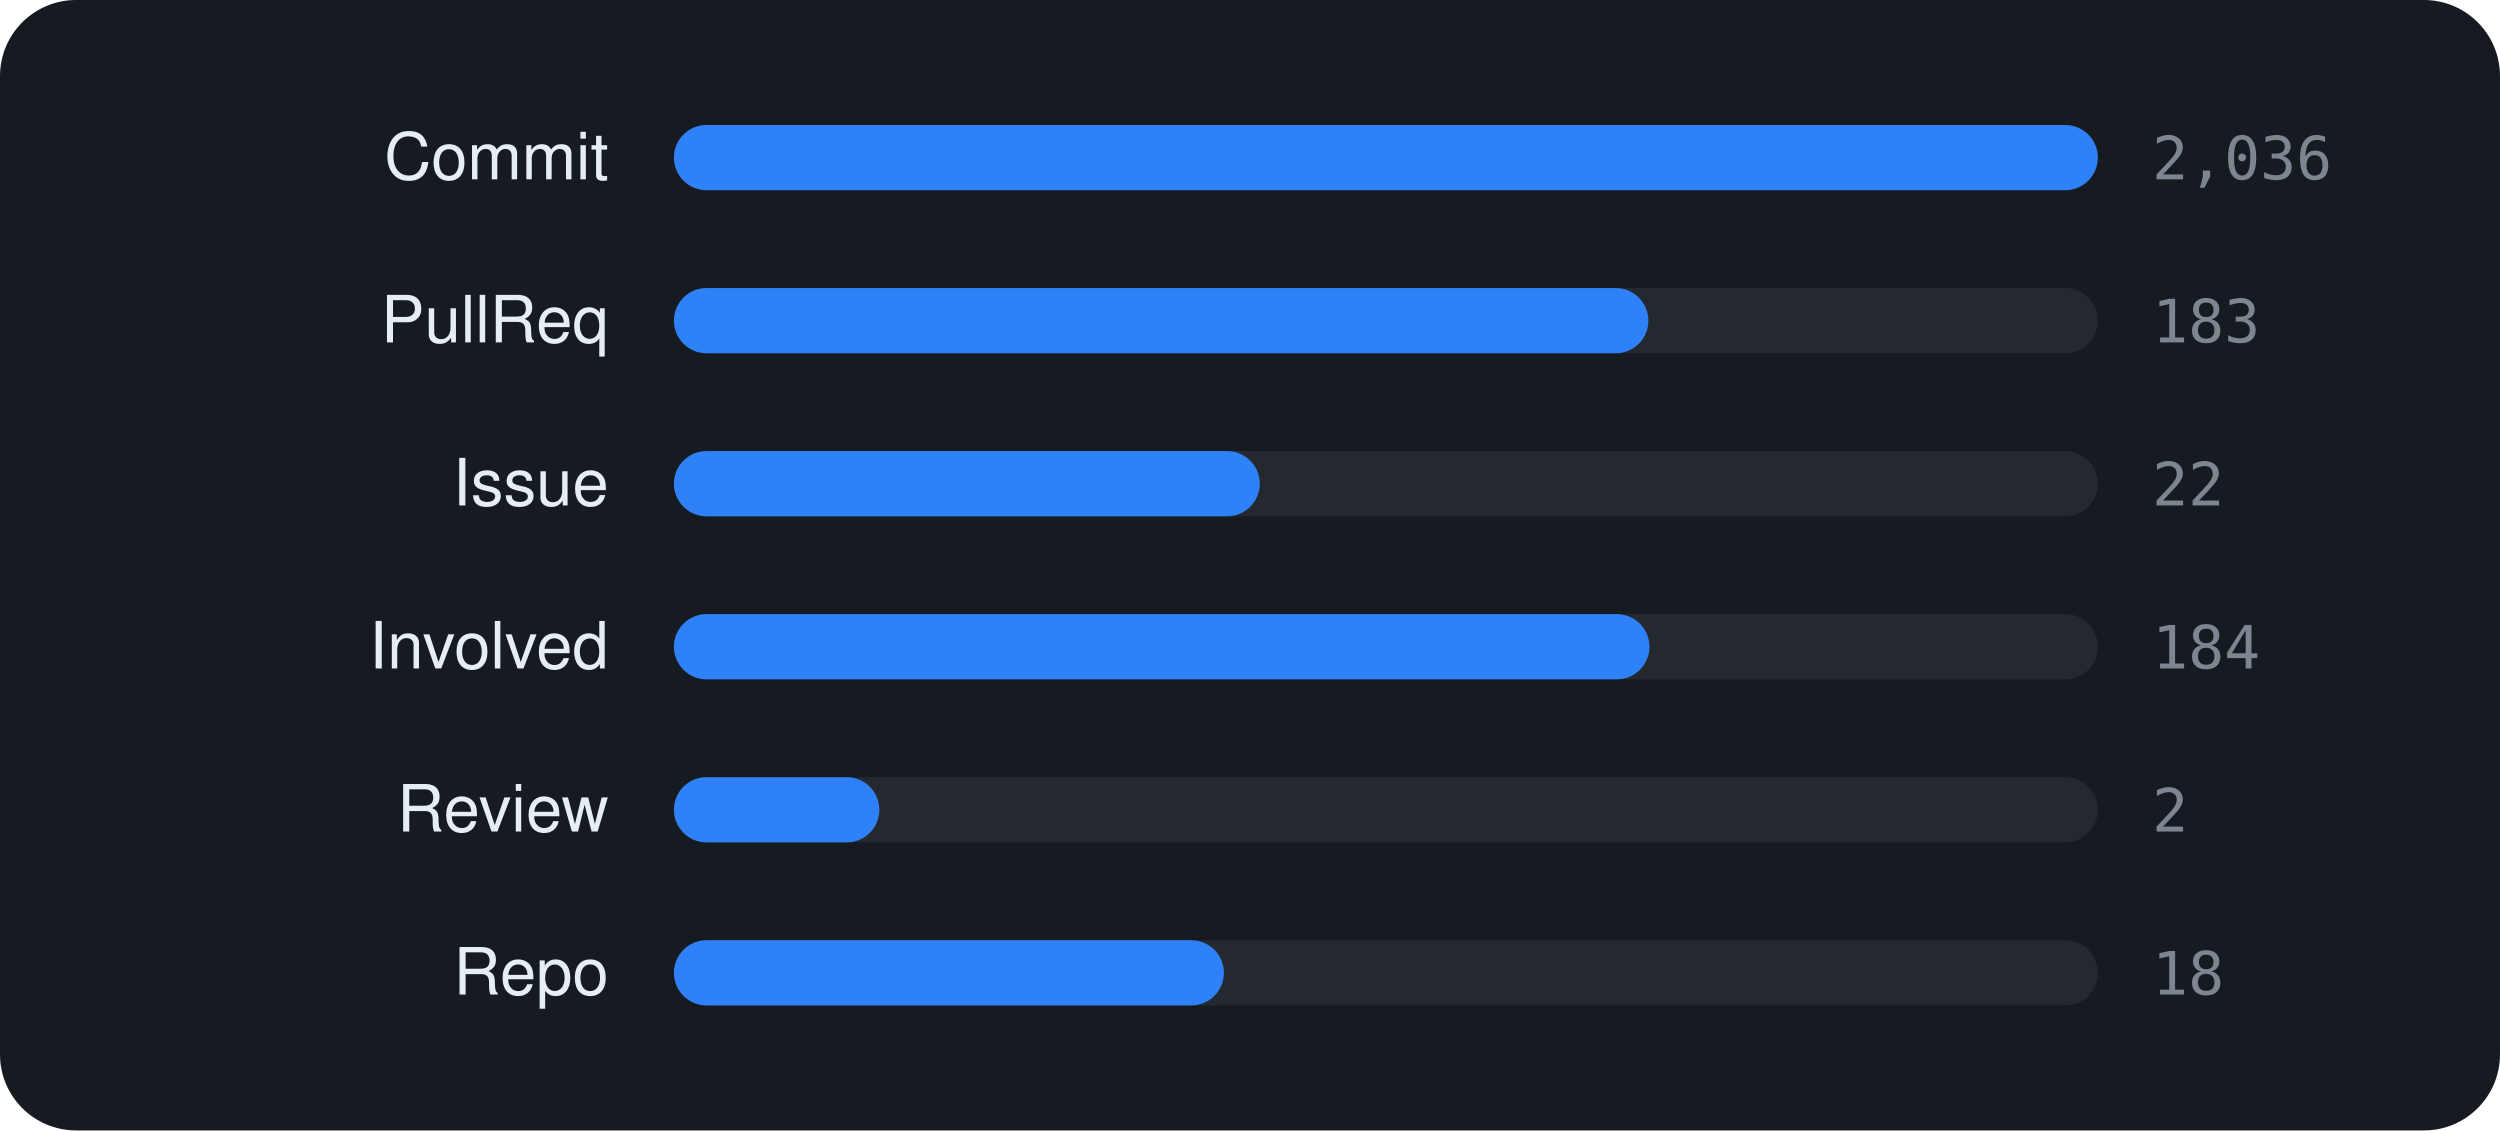
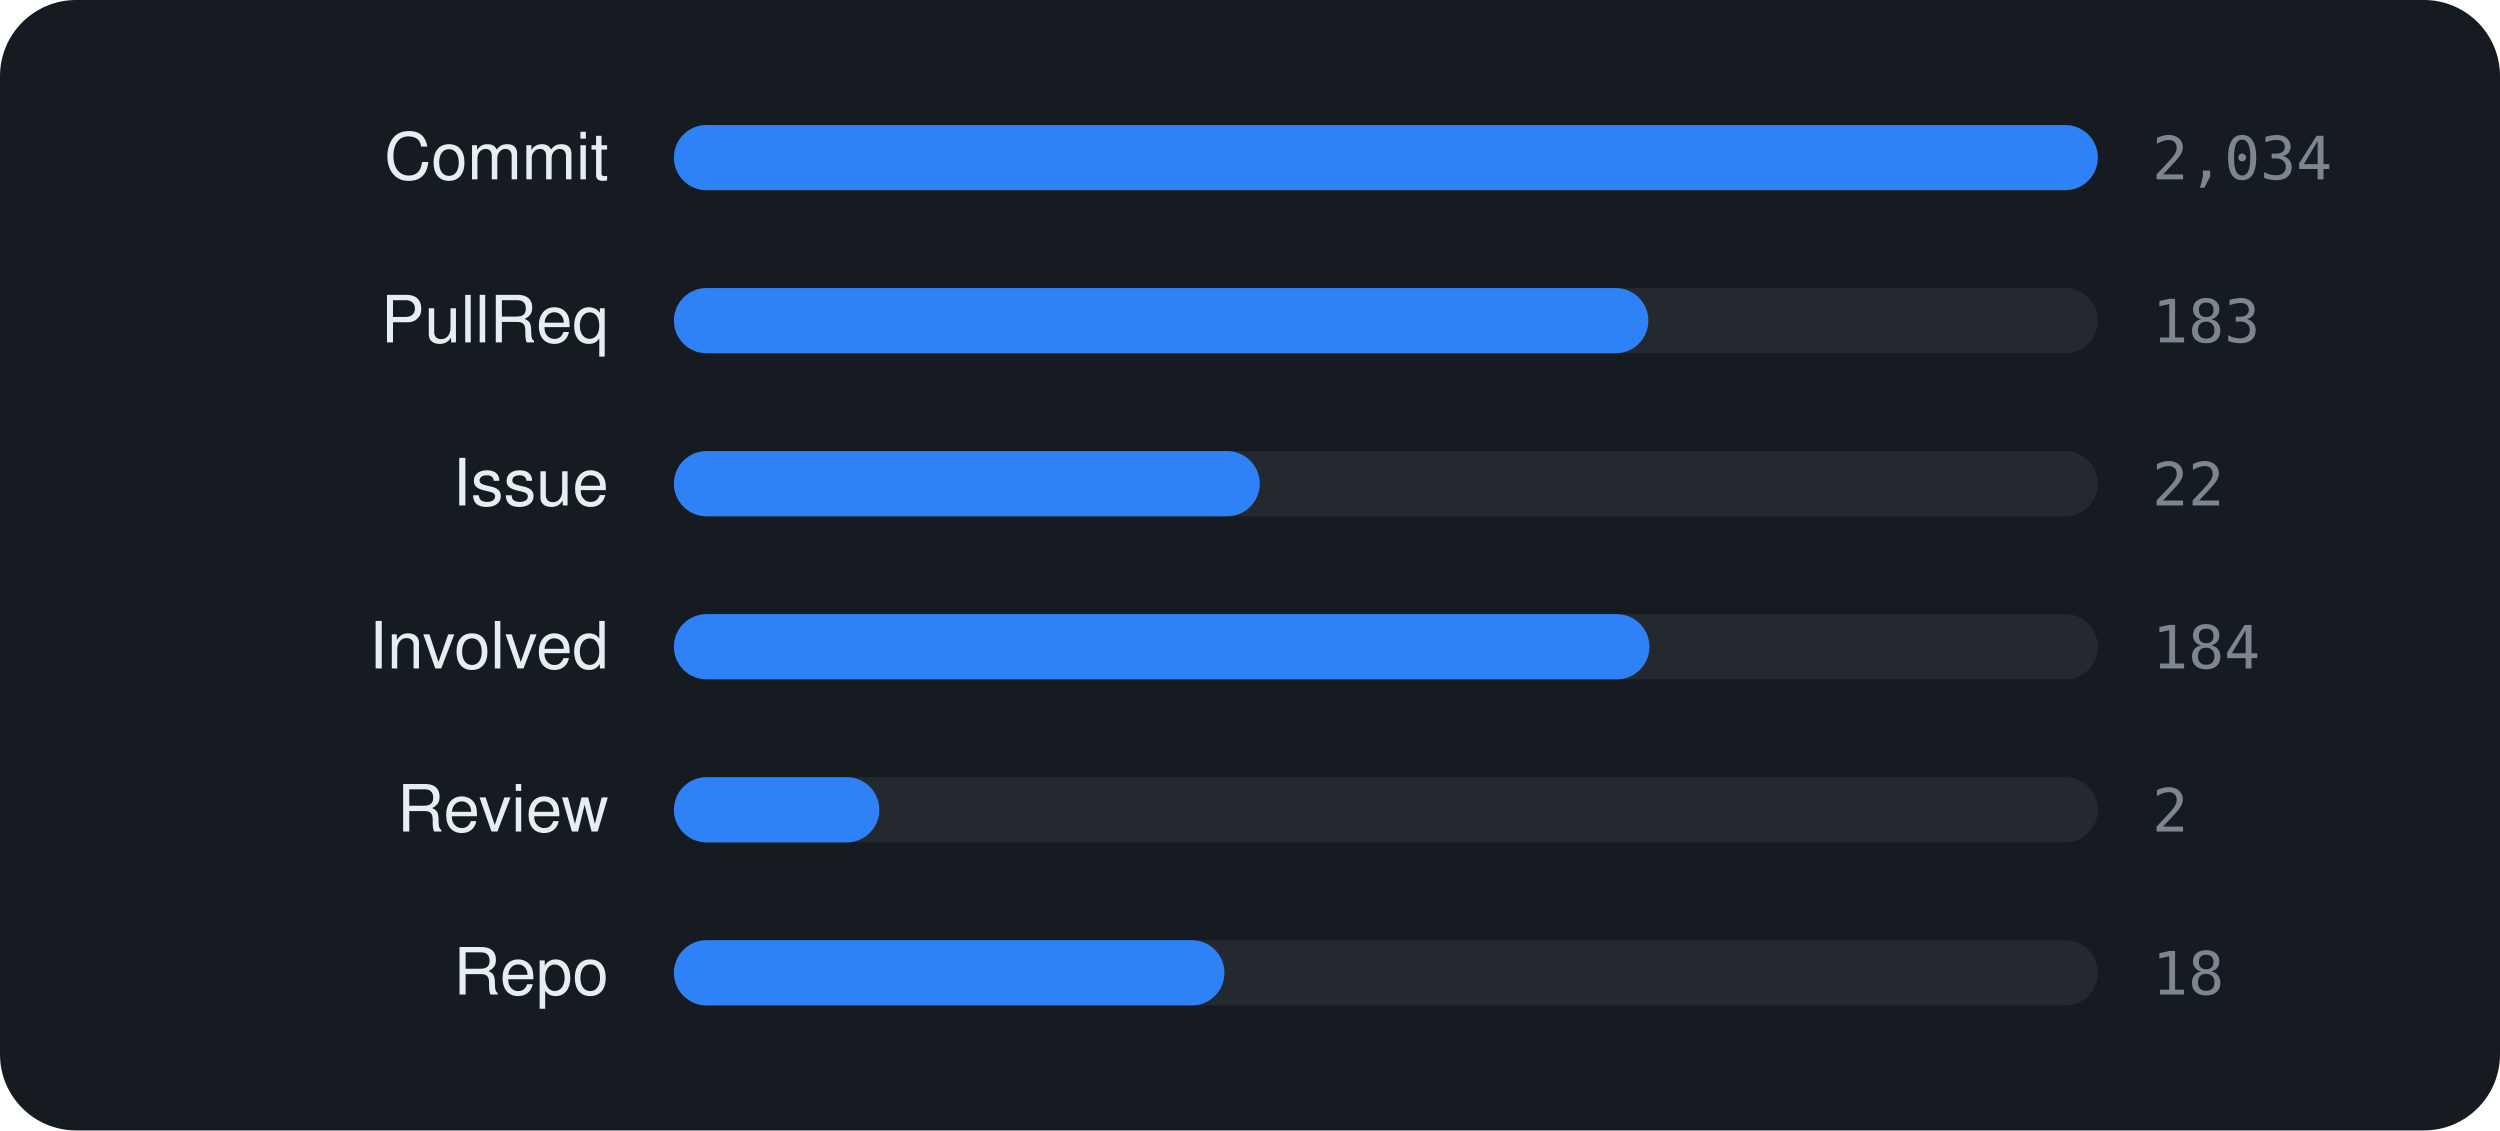
<svg xmlns="http://www.w3.org/2000/svg" viewBox="0 0 460 208" width="460" height="208" font-family="-apple-system,BlinkMacSystemFont,'Segoe UI',Helvetica,Arial,sans-serif">
  <rect width="460" height="208" rx="14" fill="#161b22" />
  <text x="112" y="33" text-anchor="end" font-size="12" fill="#e6edf3">Commit</text>
  <rect x="124" y="23" width="262" height="12" rx="6" fill="rgba(255,255,255,0.06)" />
  <rect x="124" y="23" width="262.0" height="12" rx="6" fill="#2f81f7" />
-   <text x="396" y="33" font-size="11" font-family="monospace" fill="#7d8590">2,036</text>
+   <text x="396" y="33" font-size="11" font-family="monospace" fill="#7d8590">2,034</text>
  <text x="112" y="63" text-anchor="end" font-size="12" fill="#e6edf3">PullReq</text>
  <rect x="124" y="53" width="262" height="12" rx="6" fill="rgba(255,255,255,0.06)" />
  <rect x="124" y="53" width="179.3" height="12" rx="6" fill="#2f81f7" />
  <text x="396" y="63" font-size="11" font-family="monospace" fill="#7d8590">183</text>
  <text x="112" y="93" text-anchor="end" font-size="12" fill="#e6edf3">Issue</text>
  <rect x="124" y="83" width="262" height="12" rx="6" fill="rgba(255,255,255,0.06)" />
  <rect x="124" y="83" width="107.8" height="12" rx="6" fill="#2f81f7" />
  <text x="396" y="93" font-size="11" font-family="monospace" fill="#7d8590">22</text>
  <text x="112" y="123" text-anchor="end" font-size="12" fill="#e6edf3">Involved</text>
  <rect x="124" y="113" width="262" height="12" rx="6" fill="rgba(255,255,255,0.06)" />
  <rect x="124" y="113" width="179.5" height="12" rx="6" fill="#2f81f7" />
  <text x="396" y="123" font-size="11" font-family="monospace" fill="#7d8590">184</text>
  <text x="112" y="153" text-anchor="end" font-size="12" fill="#e6edf3">Review</text>
  <rect x="124" y="143" width="262" height="12" rx="6" fill="rgba(255,255,255,0.06)" />
  <rect x="124" y="143" width="37.8" height="12" rx="6" fill="#2f81f7" />
  <text x="396" y="153" font-size="11" font-family="monospace" fill="#7d8590">2</text>
  <text x="112" y="183" text-anchor="end" font-size="12" fill="#e6edf3">Repo</text>
  <rect x="124" y="173" width="262" height="12" rx="6" fill="rgba(255,255,255,0.06)" />
-   <rect x="124" y="173" width="101.2" height="12" rx="6" fill="#2f81f7" />
+   <rect x="124" y="173" width="101.3" height="12" rx="6" fill="#2f81f7" />
  <text x="396" y="183" font-size="11" font-family="monospace" fill="#7d8590">18</text>
</svg>
